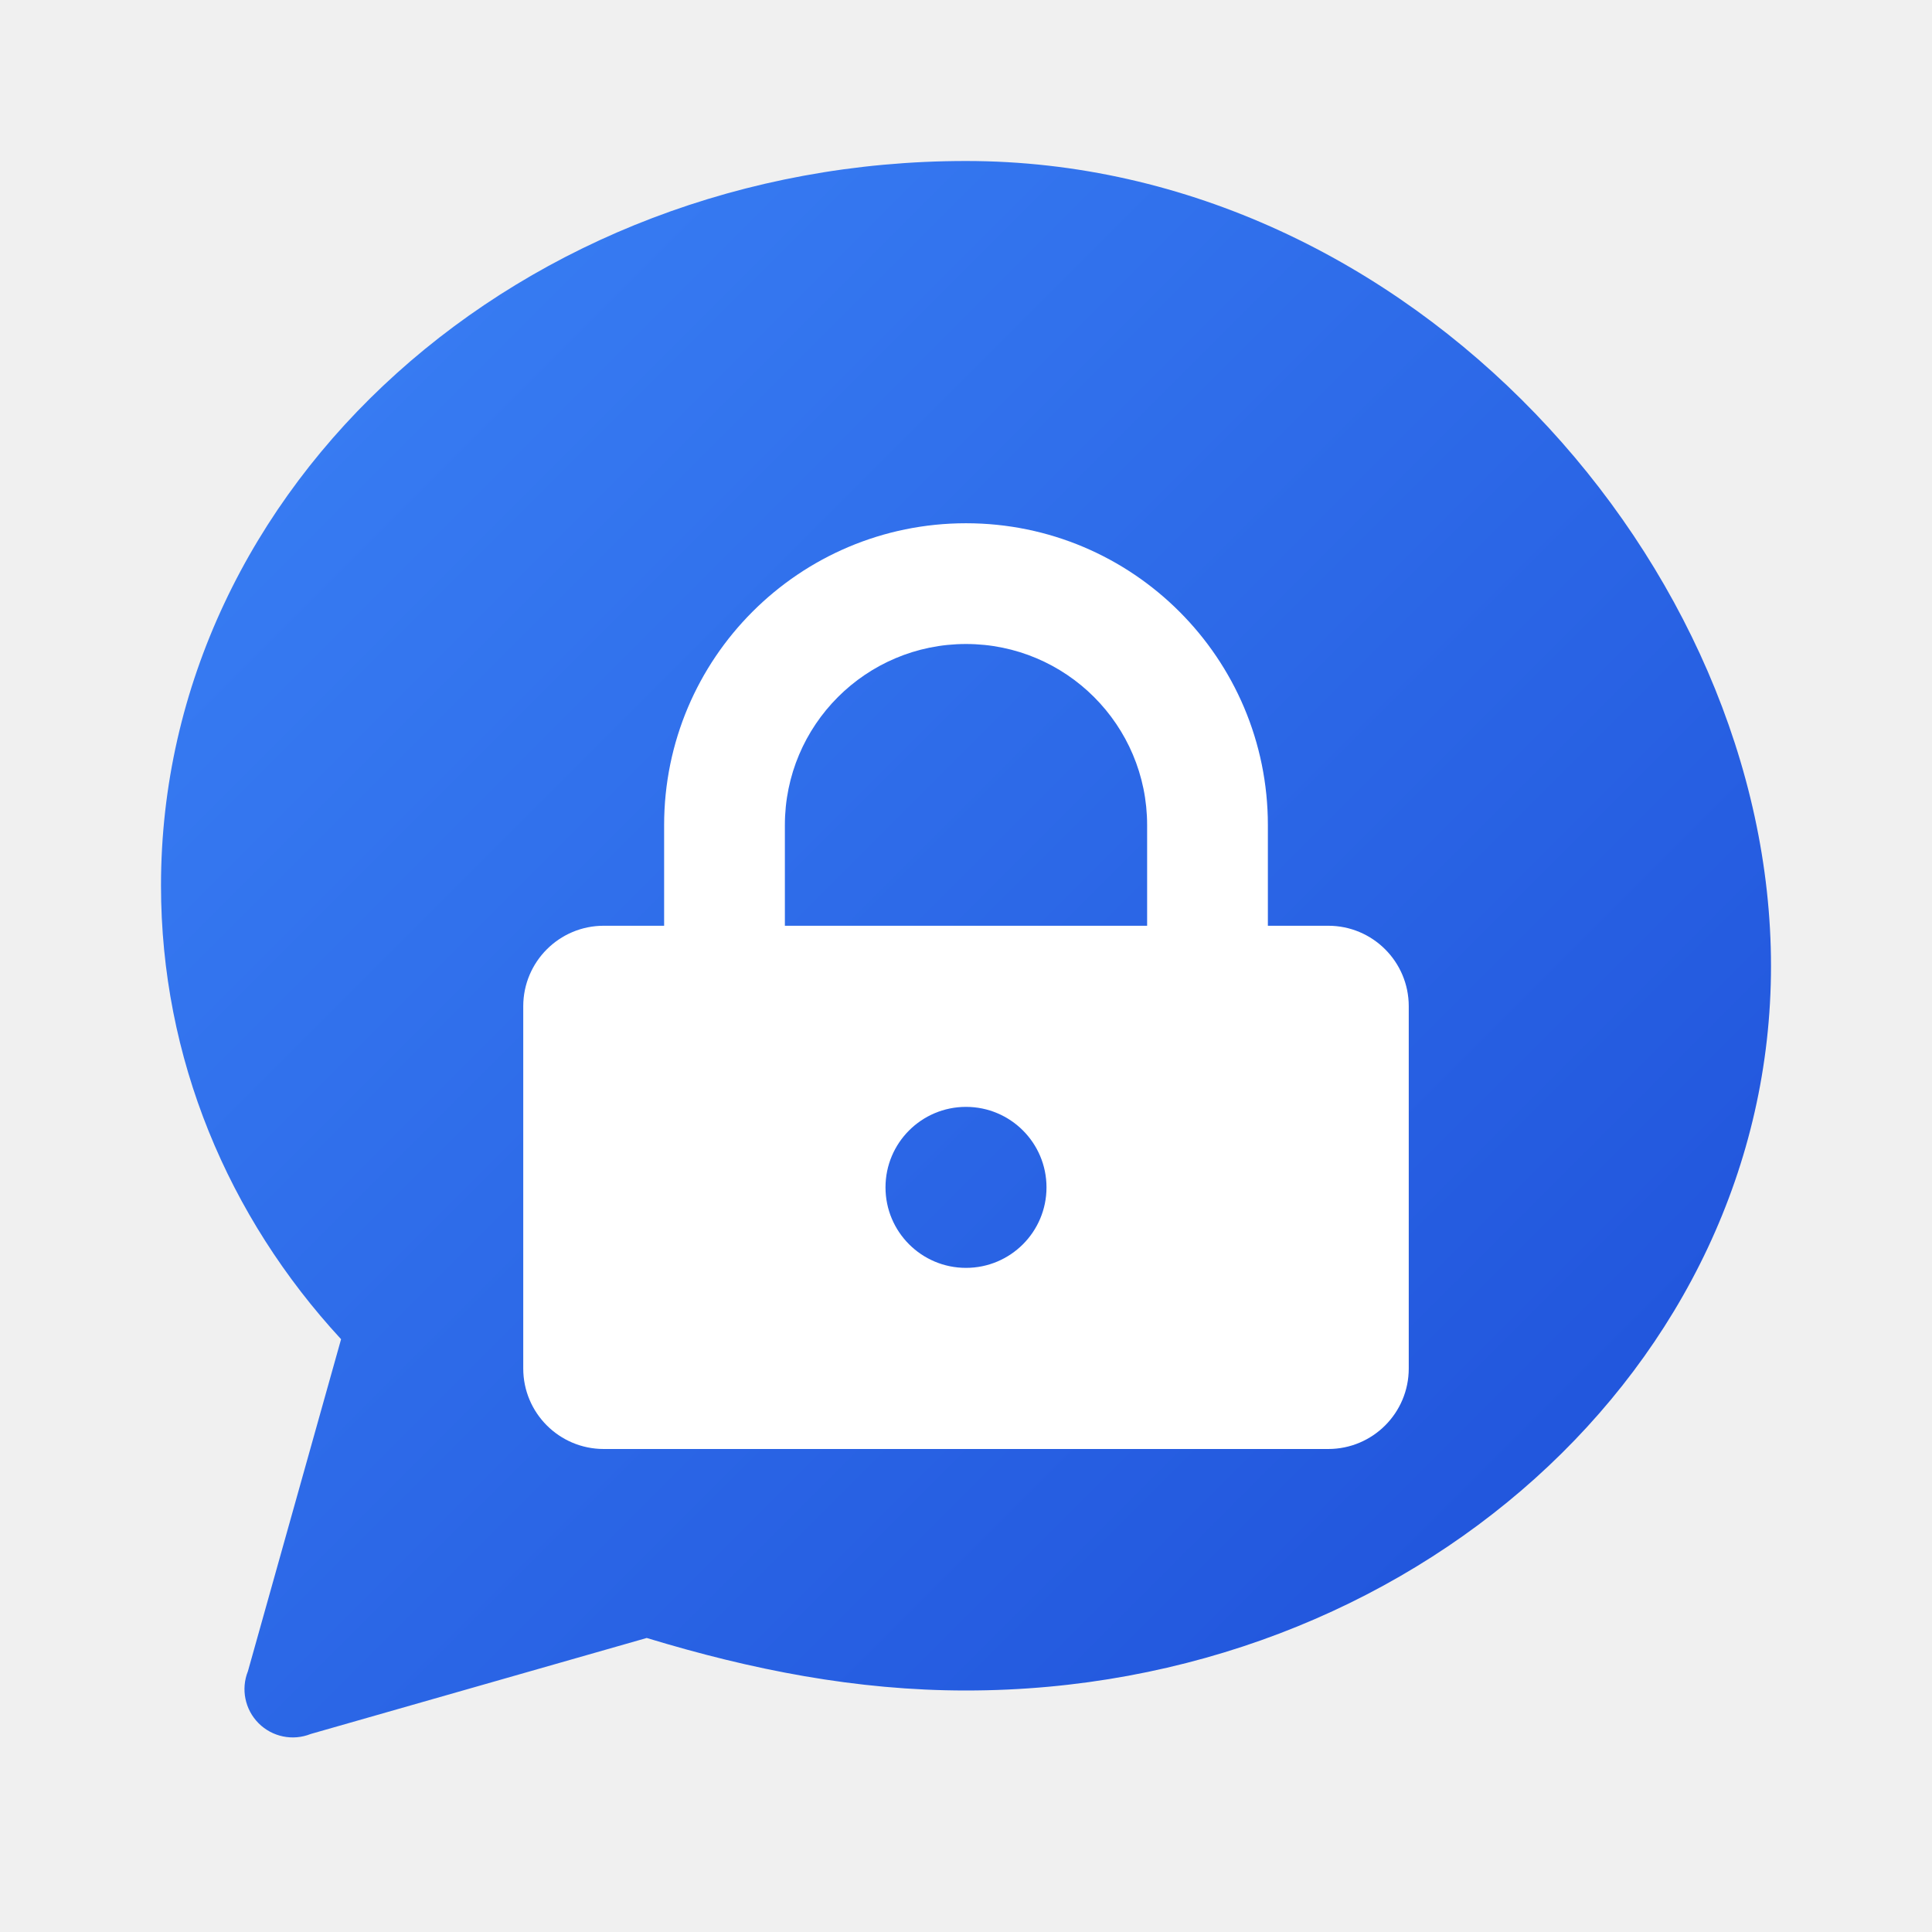
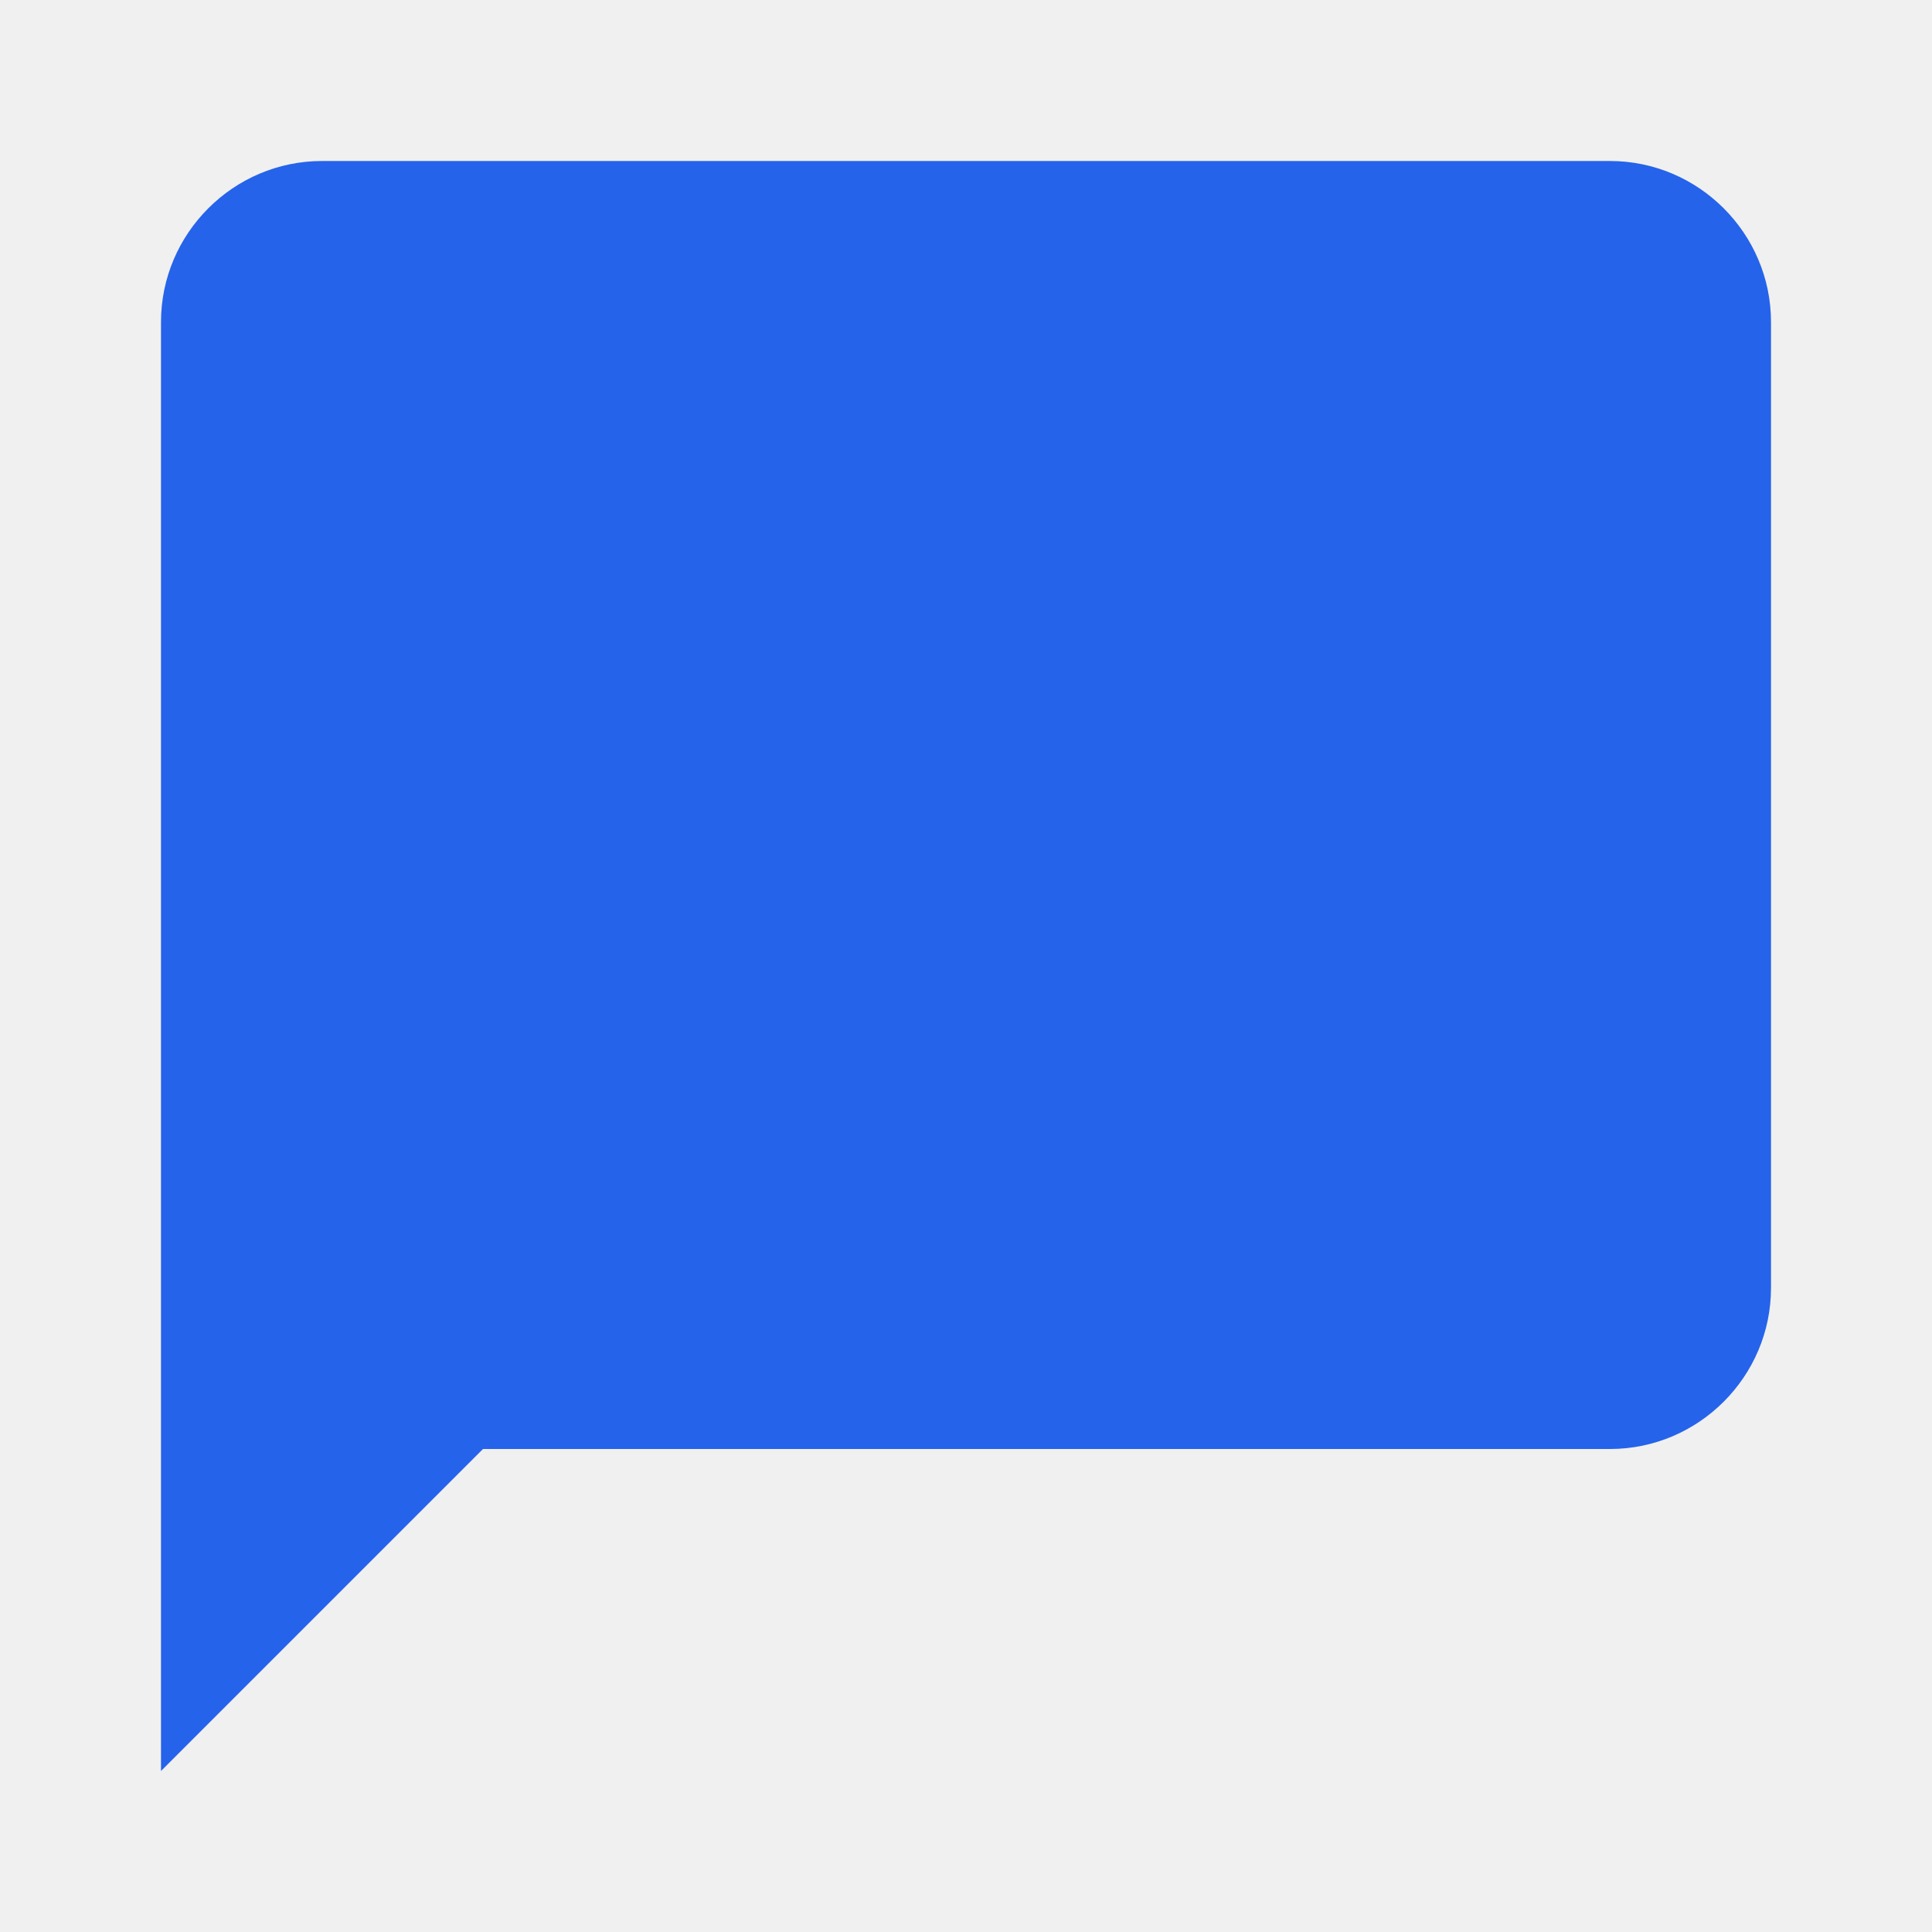
- <svg xmlns="http://www.w3.org/2000/svg" viewBox="0 0 48 48" fill="none">
-   <defs>
-     <linearGradient id="chatwFaviconGrad" x1="4" y1="4" x2="44" y2="44" gradientUnits="userSpaceOnUse">
-       <stop stop-color="#3B82F6" />
-       <stop offset="1" stop-color="#1D4ED8" />
-     </linearGradient>
-   </defs>
-   <path d="M24 4C12.954 4 4 12.059 4 22c0 4.29 1.666 8.232 4.474 11.272L6.16 41.52a1.2 1.2 0 0 0 1.56 1.56l8.348-2.385C18.674 41.487 21.27 42 24 42c11.046 0 20-8.059 20-18S35.046 4 24 4Z" fill="url(#chatwFaviconGrad)" />
-   <path fill-rule="evenodd" clip-rule="evenodd" d="M24 13c-4.142 0-7.5 3.358-7.5 7.5V23H15a2 2 0 0 0-2 2v9a2 2 0 0 0 2 2h18a2 2 0 0 0 2-2v-9a2 2 0 0 0-2-2h-1.5v-2.5c0-4.142-3.358-7.5-7.5-7.5Zm-4.5 10v-2.5c0-2.485 2.015-4.5 4.5-4.5s4.5 2.015 4.5 4.5V23h-9Zm4.5 4.5a2 2 0 1 0 0 4 2 2 0 0 0 0-4Z" fill="#FFFFFF" />
+ <svg xmlns="http://www.w3.org/2000/svg" viewBox="0 0 24 24" fill="#2563EB">
+   <path d="M20 2H4C2.9 2 2 2.9 2 4v18l4-4h14c1.1 0 2-.9 2-2V4c0-1.1-.9-2-2-2z" />
</svg>
